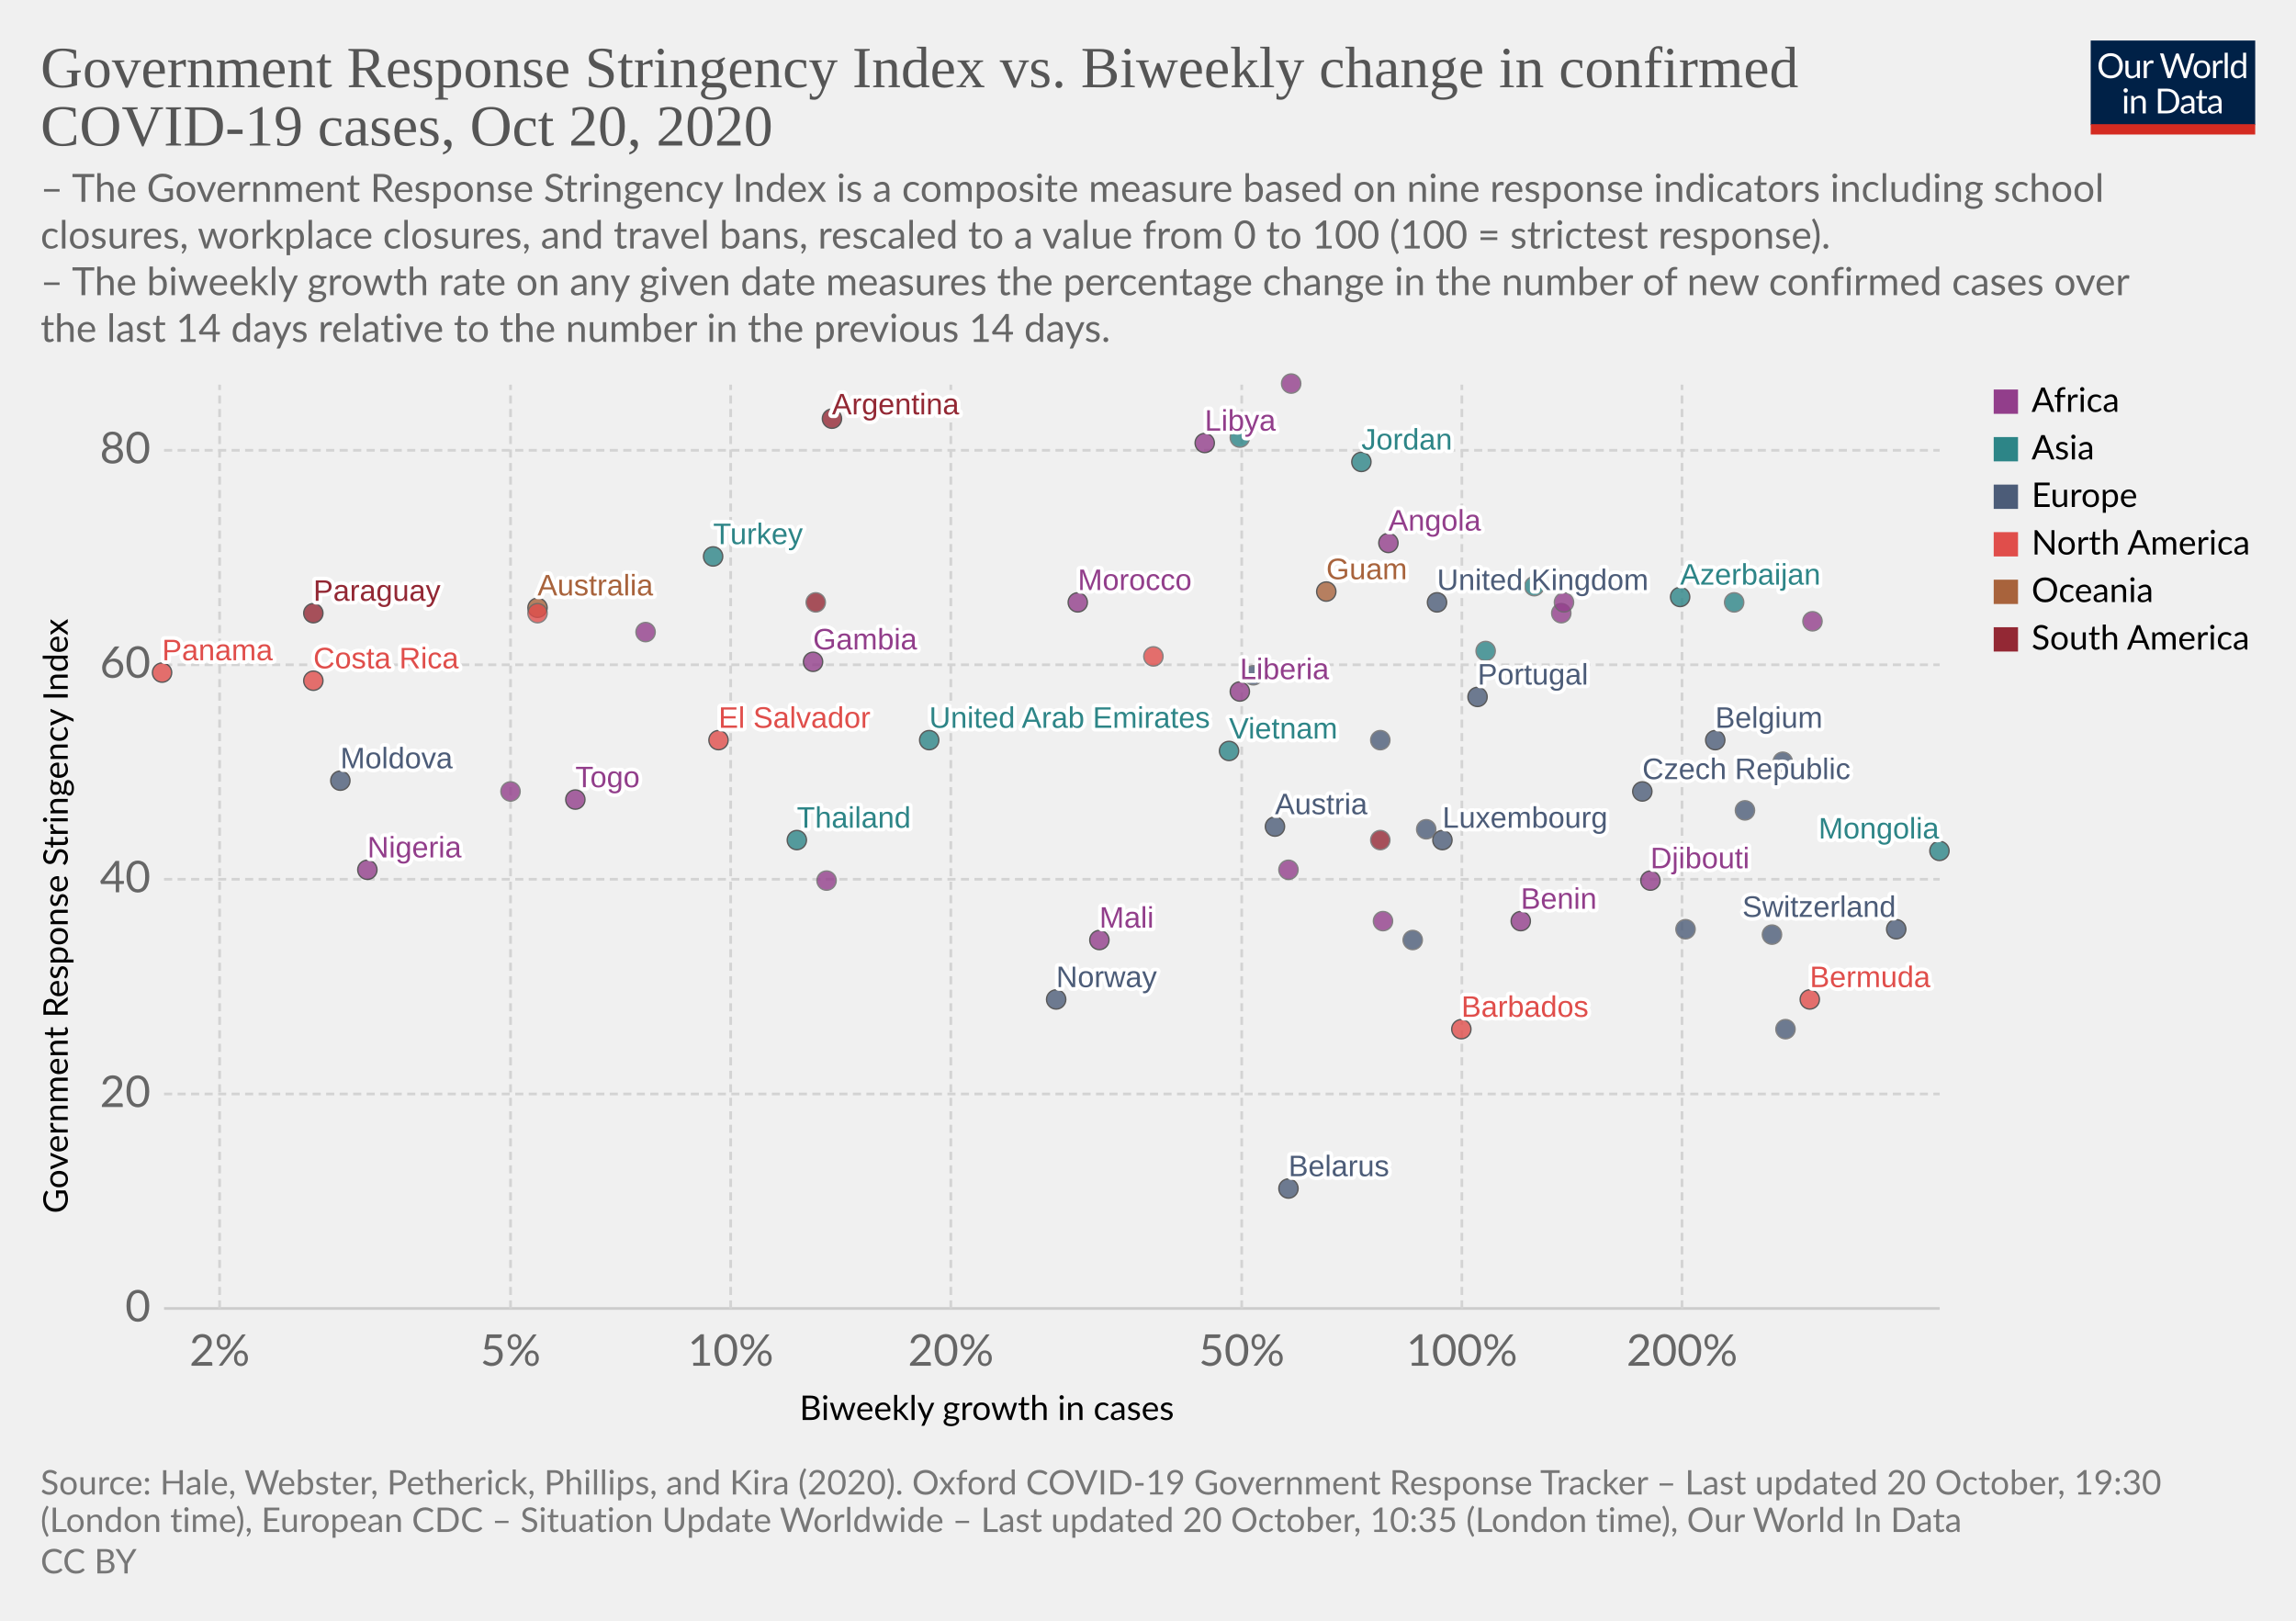
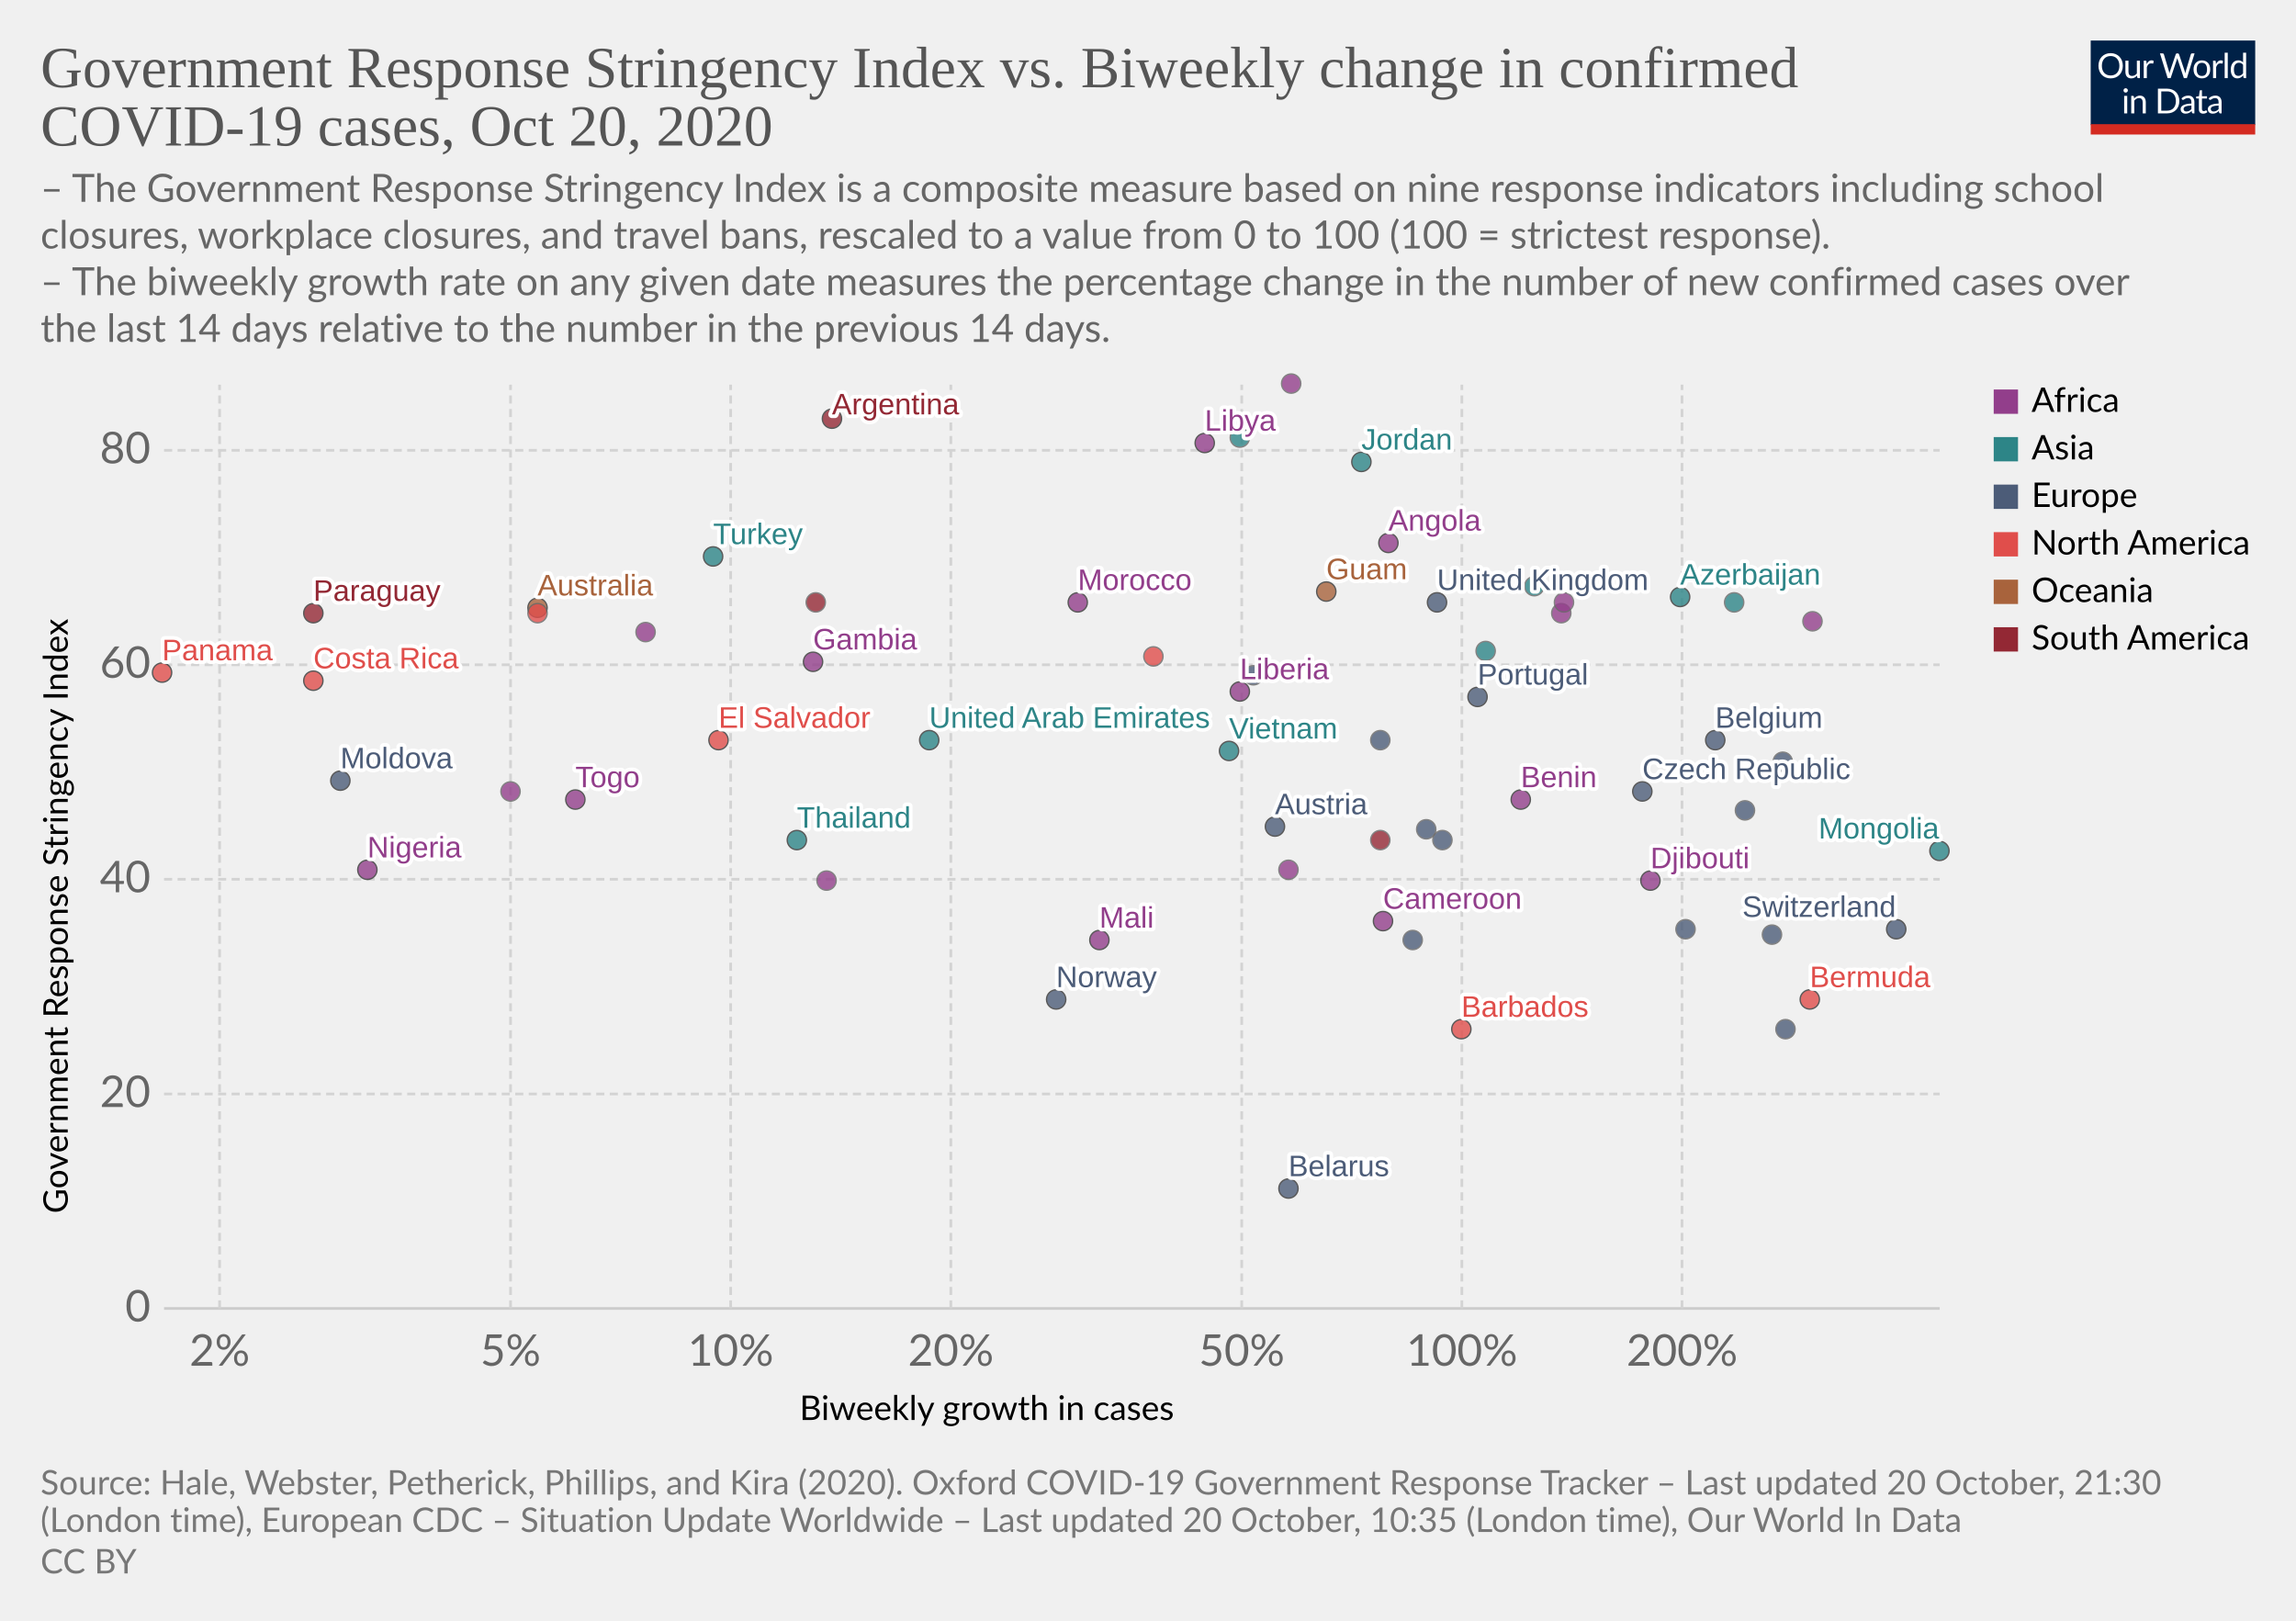
<svg xmlns="http://www.w3.org/2000/svg" version="1.1" style="background-color:#fff;-webkit-font-smoothing:antialiased" width="850" height="600" viewBox="0 0 850 600" font-family="Lato,'Helvetica Neue',Helvetica,Arial,sans-serif" font-size="18" text-rendering="optimizeLegibility">
  <g class="HeaderView">
    <g transform="matrix(.29 0 0 .29 774 15)">
      <svg width="210" height="120" viewBox="0 0 210 120" fill="none">
        <g clip-path="url(#clip0)">
          <path d="M0 0h210v107.89H0V0z" fill="#002147" />
          <path d="M40.98 32.25c0 2.36-.38 4.53-1.12 6.51a14.26 14.26 0 01-8.1 8.4c-1.9.78-4.02 1.17-6.34 1.17a16.6 16.6 0 01-6.33-1.17 14.31 14.31 0 01-8.08-8.4 18.29 18.29 0 01-1.12-6.51c0-2.36.38-4.53 1.12-6.5a14.32 14.32 0 018.07-8.44c1.92-.8 4.03-1.19 6.34-1.19 2.32 0 4.43.4 6.34 1.19 1.92.8 3.56 1.9 4.93 3.34a14.87 14.87 0 013.17 5.1 18.1 18.1 0 011.12 6.5zm-4.38 0c0-1.94-.26-3.68-.8-5.22a10.91 10.91 0 00-2.24-3.89 9.68 9.68 0 00-3.52-2.46 11.95 11.95 0 00-4.62-.86c-1.68 0-3.21.28-4.6.86a9.88 9.88 0 00-3.54 2.46 10.91 10.91 0 00-2.24 3.9c-.53 1.53-.8 3.27-.8 5.2 0 1.94.27 3.68.8 5.22a11.17 11.17 0 002.24 3.9 10.01 10.01 0 003.55 2.44c1.38.56 2.9.83 4.6.83 1.7 0 3.24-.27 4.61-.83a9.8 9.8 0 003.52-2.44 11.17 11.17 0 002.25-3.9c.53-1.54.8-3.28.8-5.21zm26.22-6.54V48H60.5c-.56 0-.9-.27-1.05-.81l-.31-2.4a12.45 12.45 0 01-3.26 2.6c-1.2.64-2.58.96-4.13.96-1.22 0-2.3-.2-3.24-.6a6.52 6.52 0 01-2.33-1.7 7.37 7.37 0 01-1.43-2.67c-.3-1.04-.46-2.2-.46-3.45V25.7h3.91v14.22c0 1.68.38 2.99 1.15 3.91.77.93 1.96 1.39 3.54 1.39 1.16 0 2.24-.27 3.23-.82a10.42 10.42 0 002.8-2.28V25.7h3.91zm8.61 4.47a9.94 9.94 0 012.6-3.56 5.64 5.64 0 013.76-1.3c.47 0 .92.05 1.34.15.44.1.83.27 1.17.49l-.3 2.92c-.09.37-.3.55-.66.55-.2 0-.5-.04-.9-.13a6.21 6.21 0 00-3.24.18c-.54.2-1.03.5-1.47.92-.42.4-.81.9-1.17 1.5-.33.58-.64 1.26-.92 2.02V48H67.7V25.71h2.25c.42 0 .72.08.88.25.16.16.27.44.33.83l.26 3.39zm61.16-13.7L122.75 48h-3.82l-7.99-24.05a21.95 21.95 0 01-.42-1.58 38.36 38.36 0 01-.44 1.58L102.05 48h-3.83L88.4 16.47h3.54c.38 0 .7.1.95.29.26.2.43.43.5.73l6.52 21.9c.1.4.2.83.28 1.28.1.46.2.94.29 1.46l.3-1.46c.12-.47.25-.9.38-1.27l7.41-21.91c.1-.25.26-.48.51-.69.27-.22.58-.33.95-.33h1.23c.38 0 .69.1.92.29.24.2.41.43.53.73l7.4 21.9a28.4 28.4 0 01.68 2.62 29.52 29.52 0 01.52-2.61l6.54-21.91c.07-.27.23-.5.48-.7.27-.21.58-.32.95-.32h3.32zm9.35 8.88c1.63 0 3.1.27 4.4.82a9.43 9.43 0 015.46 5.94c.5 1.4.74 2.98.74 4.73 0 1.76-.25 3.34-.74 4.75a9.43 9.43 0 01-5.46 5.92c-1.3.52-2.77.79-4.4.79-1.64 0-3.12-.27-4.44-.8a9.42 9.42 0 01-3.35-2.3c-.92-1-1.63-2.2-2.13-3.61-.49-1.41-.73-3-.73-4.75s.24-3.33.73-4.73c.5-1.43 1.2-2.64 2.13-3.63a9.4 9.4 0 013.35-2.31c1.32-.55 2.8-.82 4.44-.82zm0 19.89c2.2 0 3.84-.73 4.93-2.2 1.08-1.48 1.63-3.54 1.63-6.18 0-2.66-.55-4.72-1.63-6.2-1.09-1.49-2.73-2.23-4.93-2.23-1.12 0-2.09.2-2.93.57a5.7 5.7 0 00-2.06 1.65 7.5 7.5 0 00-1.24 2.67c-.26 1.04-.4 2.22-.4 3.54 0 2.64.55 4.7 1.64 6.18 1.1 1.47 2.76 2.2 4.99 2.2zm17.97-15.07a9.94 9.94 0 012.6-3.56 5.64 5.64 0 013.76-1.3c.47 0 .91.05 1.34.15.44.1.83.27 1.16.49l-.28 2.92c-.09.37-.31.55-.66.55-.2 0-.5-.04-.9-.13a6.2 6.2 0 00-3.24.18c-.54.2-1.03.5-1.47.92-.43.4-.82.9-1.17 1.5a13.1 13.1 0 00-.92 2.02V48h-3.94V25.71h2.24c.43 0 .72.08.88.25.17.16.28.44.33.83l.27 3.39zm15.04-14.59V48h-3.92V15.6h3.92zm19.55 15.43a6.22 6.22 0 00-2.38-2.05 6.7 6.7 0 00-2.86-.6c-2.07 0-3.66.75-4.77 2.23-1.12 1.48-1.68 3.6-1.68 6.33 0 1.46.13 2.7.38 3.74a7.29 7.29 0 001.1 2.56 4.35 4.35 0 001.78 1.45c.7.3 1.5.46 2.4.46 1.29 0 2.41-.3 3.36-.88a9.6 9.6 0 002.67-2.49V31.02zm3.91-15.43V48h-2.33c-.56 0-.9-.27-1.06-.81l-.35-2.71a12.13 12.13 0 01-3.25 2.77 8.28 8.28 0 01-4.23 1.06 7.31 7.31 0 01-6.14-2.9c-.73-.96-1.3-2.15-1.69-3.57a18.35 18.35 0 01.07-9.48 11.29 11.29 0 011.89-3.7 8.7 8.7 0 017.06-3.34 7.96 7.96 0 016.12 2.62V15.59h3.91zM46.61 70.71V93H42.7V70.71h3.91zm.84-7c0 .39-.08.75-.24 1.09a2.81 2.81 0 01-1.52 1.47 2.67 2.67 0 01-2.16 0 2.9 2.9 0 01-1.45-1.47 2.67 2.67 0 010-2.16c.15-.35.35-.65.6-.9.25-.27.53-.47.85-.62a2.67 2.67 0 012.16 0c.35.15.65.35.9.62.27.25.47.55.62.9.16.34.24.7.24 1.08zm7.97 10.24c.49-.54 1-1.04 1.54-1.48a9.85 9.85 0 013.66-1.84 8.96 8.96 0 015.43.35c.94.4 1.72.97 2.33 1.71a7.36 7.36 0 011.43 2.67c.32 1.04.49 2.19.49 3.45V93h-3.94V78.81c0-1.69-.4-3-1.17-3.92-.76-.93-1.93-1.4-3.5-1.4a6.6 6.6 0 00-3.25.83c-1 .56-1.92 1.31-2.77 2.27V93h-3.94V70.71h2.35c.56 0 .9.28 1.04.82l.3 2.42zm57.7 3.3c0 2.36-.37 4.5-1.11 6.44a14.3 14.3 0 01-3.17 4.98 14.1 14.1 0 01-4.93 3.2c-1.9.76-4.02 1.13-6.33 1.13H85.8V61.47h11.77c2.31 0 4.42.39 6.33 1.15a13.8 13.8 0 018.1 8.18 17.75 17.75 0 011.12 6.45zm-4.37 0c0-1.94-.26-3.67-.8-5.2a10.94 10.94 0 00-2.23-3.87 9.57 9.57 0 00-3.53-2.42 12.23 12.23 0 00-4.61-.83h-7.5v24.62h7.5c1.7 0 3.24-.28 4.61-.84a9.7 9.7 0 003.53-2.4 10.94 10.94 0 002.24-3.87c.53-1.53.8-3.26.8-5.2zm19.8 5.72c-1.8.06-3.34.2-4.62.44-1.26.22-2.3.51-3.1.88-.8.36-1.37.8-1.74 1.3-.35.5-.53 1.05-.53 1.67 0 .58.1 1.1.3 1.52a3 3 0 00.76 1.05c.34.27.73.46 1.17.6.45.11.94.17 1.45.17a7.28 7.28 0 003.5-.81 11.95 11.95 0 002.82-2.2v-4.62zm-12.65-9.11a12.73 12.73 0 013.98-2.66c1.43-.59 3-.88 4.73-.88 1.25 0 2.36.2 3.33.61a6.81 6.81 0 013.94 4.38c.33 1.04.5 2.19.5 3.43V93h-1.74a1.8 1.8 0 01-.88-.18c-.2-.13-.36-.38-.48-.74l-.44-2.12c-.59.55-1.16 1.03-1.72 1.46a9.48 9.48 0 01-3.74 1.7c-.69.15-1.46.23-2.3.23-.87 0-1.69-.12-2.45-.35a5.34 5.34 0 01-3.34-2.93 6.64 6.64 0 01-.49-2.64c0-.88.25-1.72.73-2.53a6.33 6.33 0 012.35-2.17c1.09-.63 2.5-1.15 4.25-1.54 1.75-.41 3.89-.65 6.42-.7v-1.75c0-1.73-.37-3.03-1.12-3.91-.75-.9-1.84-1.34-3.28-1.34-.97 0-1.78.12-2.44.37-.64.23-1.2.5-1.7.81l-1.23.82c-.33.23-.67.35-1 .35-.27 0-.5-.07-.69-.2a2.1 2.1 0 01-.48-.53l-.7-1.25zm27.67 19.5c-1.76 0-3.12-.5-4.07-1.48-.94-.98-1.41-2.4-1.41-4.25V74h-2.68a.9.9 0 01-.6-.2c-.16-.14-.24-.36-.24-.66v-1.56l3.65-.46.9-6.89a.9.9 0 01.29-.52.88.88 0 01.62-.22H142v7.67h6.44V74H142v13.38c0 .94.22 1.63.68 2.09.45.45 1.04.68 1.76.68a3.21 3.21 0 001.85-.53l.55-.35c.16-.12.3-.18.41-.18.2 0 .4.13.55.38l1.15 1.87a7.45 7.45 0 01-2.44 1.5c-.96.35-1.94.52-2.95.52zm19.68-10.4c-1.8.07-3.34.21-4.62.45-1.26.22-2.3.51-3.1.88-.8.36-1.37.8-1.74 1.3-.35.5-.53 1.05-.53 1.67 0 .58.1 1.1.3 1.52.18.42.44.77.76 1.05.34.27.73.46 1.17.6.45.11.94.17 1.45.17a7.3 7.3 0 003.5-.81 12.04 12.04 0 002.82-2.2v-4.62zm-12.65-9.1a12.72 12.72 0 013.99-2.66c1.42-.59 3-.88 4.72-.88 1.25 0 2.36.2 3.33.61a6.81 6.81 0 013.94 4.38c.33 1.04.5 2.19.5 3.43V93h-1.74a1.8 1.8 0 01-.88-.18c-.2-.13-.36-.38-.48-.74l-.44-2.12c-.59.55-1.16 1.03-1.72 1.46a9.48 9.48 0 01-3.74 1.7c-.69.15-1.46.23-2.3.23-.87 0-1.69-.12-2.45-.35a5.33 5.33 0 01-3.34-2.93 6.62 6.62 0 01-.49-2.64c0-.88.25-1.72.73-2.53a6.33 6.33 0 012.35-2.17c1.09-.63 2.5-1.15 4.25-1.54a31.2 31.2 0 016.42-.7v-1.75c0-1.73-.37-3.03-1.12-3.91-.75-.9-1.84-1.34-3.28-1.34-.97 0-1.78.12-2.44.37-.64.23-1.2.5-1.7.81-.46.3-.87.57-1.22.82-.34.23-.68.35-1.02.35-.26 0-.49-.07-.68-.2a1.88 1.88 0 01-.48-.53l-.7-1.25z" fill="#fff" />
          <path fill="#D42B21" d="M0 106.79h210V120H0z" />
        </g>
        <defs>
          <clipPath id="clip0">
            <path fill="#fff" d="M0 0h210v120H0z" />
          </clipPath>
        </defs>
      </svg>
    </g>
    <a href="https://ourworldindata.org/grapher/government-response-stringency-index-vs-biweekly-change-in-confirmed-covid-19-cases?time=latest" target="_blank" rel="noopener" font-family="&quot;Playfair Display&quot;,Georgia,&quot;Times New Roman&quot;,serif">
      <text font-size="21.6" x="15" y="32.3" fill="#555">
        <tspan x="15" y="32.28">Government Response Stringency Index vs. Biweekly change in confirmed</tspan>
        <tspan x="15" y="53.88">COVID-19 cases, Oct 20, 2020</tspan>
      </text>
    </a>
    <text font-size="14.4" x="15" y="74.7" fill="#666">
      <tspan x="15" y="74.72">– The Government Response Stringency Index is a composite measure based on nine response indicators including school</tspan>
      <tspan x="15" y="92">closures, workplace closures, and travel bans, rescaled to a value from 0 to 100 (100 = strictest response).</tspan>
      <tspan x="15" y="109.28"> – The biweekly growth rate on any given date measures the percentage change in the number of new confirmed cases over</tspan>
      <tspan x="15" y="126.56">the last 14 days relative to the number in the previous 14 days.</tspan>
    </text>
  </g>
  <g class="ScatterPlot">
    <g class="DualAxisView">
      <g class="HorizontalAxis">
        <text font-size="12.6" x="296" y="525.7">
          <tspan x="295.99" y="525.68">Biweekly growth in cases</tspan>
        </text>
        <text x="81.3" y="505.6" fill="#666" text-anchor="middle" font-size="16.2">2%</text>
        <text x="189" y="505.6" fill="#666" text-anchor="middle" font-size="16.2">5%</text>
        <text x="270.5" y="505.6" fill="#666" text-anchor="middle" font-size="16.2">10%</text>
        <text x="352" y="505.6" fill="#666" text-anchor="middle" font-size="16.2">20%</text>
        <text x="459.7" y="505.6" fill="#666" text-anchor="middle" font-size="16.2">50%</text>
        <text x="541.2" y="505.6" fill="#666" text-anchor="middle" font-size="16.2">100%</text>
        <text x="622.7" y="505.6" fill="#666" text-anchor="middle" font-size="16.2">200%</text>
      </g>
      <g class="VerticalAxis">
        <text font-size="12.6" x="-449.2" y="25.1" transform="rotate(-90)">
          <tspan x="-449.2" y="25.08">Government Response Stringency Index</tspan>
        </text>
        <text x="55.74" y="484.4" fill="#666" dominant-baseline="middle" text-anchor="end" font-size="16.2">0</text>
        <text x="55.74" y="405" fill="#666" dominant-baseline="middle" text-anchor="end" font-size="16.2">20</text>
        <text x="55.74" y="325.5" fill="#666" dominant-baseline="middle" text-anchor="end" font-size="16.2">40</text>
        <text x="55.74" y="246.1" fill="#666" dominant-baseline="middle" text-anchor="end" font-size="16.2">60</text>
        <text x="55.74" y="166.7" fill="#666" dominant-baseline="middle" text-anchor="end" font-size="16.2">80</text>
      </g>
      <g class="AxisGridLines horizontalLines">
        <path stroke="#ccc" d="M60.74 484.4h657.35" />
        <path stroke="#d3d3d3" stroke-dasharray="3,2" d="M60.74 405h657.35M60.74 325.5h657.35M60.74 246.1h657.35M60.74 166.7h657.35" />
      </g>
      <g class="AxisGridLines verticalLines" stroke="#d3d3d3" stroke-dasharray="3,2">
        <path d="M81.3 484.4v-342M189 484.4v-342M270.5 484.4v-342M352 484.4v-342M459.7 484.4v-342M541.2 484.4v-342M622.7 484.4v-342" />
      </g>
    </g>
    <g class="PointsWithLabels clickable" clip-path="url(#a)" font-family="Arial, sans-serif">
      <path fill="rgba(255,255,255,0)" d="M60.74 142.4h657.35v342H60.74z" />
      <defs>
        <clipPath id="a">
          <path d="M50.74 132.4h677.35v362H50.74z" />
        </clipPath>
      </defs>
      <g class="key-United-Kingdom_0">
        <circle cx="532" cy="223" r="3.57" fill="#4C5C78" opacity=".8" stroke="#333" stroke-width=".5" />
      </g>
      <g class="key-Belgium_0">
        <circle cx="635" cy="274" r="3.57" fill="#4C5C78" opacity=".8" stroke="#333" stroke-width=".5" />
      </g>
      <g class="key-Switzerland_0">
        <circle cx="702" cy="344" r="3.57" fill="#4C5C78" opacity=".8" stroke="#333" stroke-width=".5" />
      </g>
      <g class="key-Poland_0">
        <circle cx="656" cy="346" r="3.57" fill="#4C5C78" opacity=".8" stroke="#666" stroke-width=".5" />
      </g>
      <g class="key-Angola_0">
        <circle cx="514" cy="201" r="3.57" fill="#923E8B" opacity=".8" stroke="#333" stroke-width=".5" />
      </g>
      <g class="key-Argentina_0">
        <circle cx="308" cy="155" r="3.57" fill="#932834" opacity=".8" stroke="#333" stroke-width=".5" />
      </g>
      <g class="key-Australia_0">
        <circle cx="199" cy="225" r="3.57" fill="#A8633C" opacity=".8" stroke="#333" stroke-width=".5" />
      </g>
      <g class="key-Austria_0">
        <circle cx="472" cy="306" r="3.57" fill="#4C5C78" opacity=".8" stroke="#333" stroke-width=".5" />
      </g>
      <g class="key-Azerbaijan_0">
        <circle cx="622" cy="221" r="3.57" fill="#2D8587" opacity=".8" stroke="#333" stroke-width=".5" />
      </g>
      <g class="key-Libya_0">
        <circle cx="446" cy="164" r="3.57" fill="#923E8B" opacity=".8" stroke="#333" stroke-width=".5" />
      </g>
      <g class="key-Liberia_0">
        <circle cx="459" cy="256" r="3.57" fill="#923E8B" opacity=".8" stroke="#333" stroke-width=".5" />
      </g>
      <g class="key-Kyrgyzstan_0">
        <circle cx="568" cy="217" r="3.57" fill="#2D8587" opacity=".8" stroke="#666" stroke-width=".5" />
      </g>
      <g class="key-Kenya_0">
        <circle cx="578" cy="227" r="3.57" fill="#923E8B" opacity=".8" stroke="#666" stroke-width=".5" />
      </g>
      <g class="key-Jordan_0">
        <circle cx="504" cy="171" r="3.57" fill="#2D8587" opacity=".8" stroke="#333" stroke-width=".5" />
      </g>
      <g class="key-Myanmar_0">
        <circle cx="459" cy="162" r="3.57" fill="#2D8587" opacity=".8" stroke="#666" stroke-width=".5" />
      </g>
      <g class="key-Barbados_0">
        <circle cx="541" cy="381" r="3.57" fill="#E04E4B" opacity=".8" stroke="#333" stroke-width=".5" />
      </g>
      <g class="key-Belarus_0">
        <circle cx="477" cy="440" r="3.57" fill="#4C5C78" opacity=".8" stroke="#333" stroke-width=".5" />
      </g>
      <g class="key-Benin_0">
-         <circle cx="563" cy="341" r="3.57" fill="#923E8B" opacity=".8" stroke="#333" stroke-width=".5" />
+         <circle cx="563" cy="296" r="3.57" fill="#923E8B" opacity=".8" stroke="#333" stroke-width=".5" />
      </g>
      <g class="key-Botswana_0">
        <circle cx="671" cy="230" r="3.57" fill="#923E8B" opacity=".8" stroke="#666" stroke-width=".5" />
      </g>
      <g class="key-Bulgaria_0">
        <circle cx="624" cy="344" r="3.57" fill="#4C5C78" opacity=".8" stroke="#666" stroke-width=".5" />
      </g>
      <g class="key-Cameroon_0">
-         <circle cx="512" cy="341" r="3.57" fill="#923E8B" opacity=".8" stroke="#666" stroke-width=".5" />
+         <circle cx="512" cy="341" r="3.57" fill="#923E8B" opacity=".8" stroke="#333" stroke-width=".5" />
      </g>
      <g class="key-Canada_0">
        <circle cx="427" cy="243" r="3.57" fill="#E04E4B" opacity=".8" stroke="#666" stroke-width=".5" />
      </g>
      <g class="key-Uruguay_0">
        <circle cx="511" cy="311" r="3.57" fill="#932834" opacity=".8" stroke="#666" stroke-width=".5" />
      </g>
      <g class="key-Egypt_0">
        <circle cx="239" cy="234" r="3.57" fill="#923E8B" opacity=".8" stroke="#666" stroke-width=".5" />
      </g>
      <g class="key-Ukraine_0">
        <circle cx="464" cy="250" r="3.57" fill="#4C5C78" opacity=".8" stroke="#666" stroke-width=".5" />
      </g>
      <g class="key-Portugal_0">
        <circle cx="547" cy="258" r="3.57" fill="#4C5C78" opacity=".8" stroke="#333" stroke-width=".5" />
      </g>
      <g class="key-Paraguay_0">
        <circle cx="116" cy="227" r="3.57" fill="#932834" opacity=".8" stroke="#333" stroke-width=".5" />
      </g>
      <g class="key-Panama_0">
        <circle cx="60" cy="249" r="3.57" fill="#E04E4B" opacity=".8" stroke="#333" stroke-width=".5" />
      </g>
      <g class="key-Norway_0">
        <circle cx="391" cy="370" r="3.57" fill="#4C5C78" opacity=".8" stroke="#333" stroke-width=".5" />
      </g>
      <g class="key-Nigeria_0">
        <circle cx="136" cy="322" r="3.57" fill="#923E8B" opacity=".8" stroke="#333" stroke-width=".5" />
      </g>
      <g class="key-Morocco_0">
        <circle cx="399" cy="223" r="3.57" fill="#923E8B" opacity=".8" stroke="#333" stroke-width=".5" />
      </g>
      <g class="key-Moldova_0">
        <circle cx="126" cy="289" r="3.57" fill="#4C5C78" opacity=".8" stroke="#333" stroke-width=".5" />
      </g>
      <g class="key-Mongolia_0">
        <circle cx="718" cy="315" r="3.57" fill="#2D8587" opacity=".8" stroke="#333" stroke-width=".5" />
      </g>
      <g class="key-Mali_0">
        <circle cx="407" cy="348" r="3.57" fill="#923E8B" opacity=".8" stroke="#333" stroke-width=".5" />
      </g>
      <g class="key-Malaysia_0">
        <circle cx="642" cy="223" r="3.57" fill="#2D8587" opacity=".8" stroke="#666" stroke-width=".5" />
      </g>
      <g class="key-Chad_0">
        <circle cx="579" cy="223" r="3.57" fill="#923E8B" opacity=".8" stroke="#666" stroke-width=".5" />
      </g>
      <g class="key-Bermuda_0">
        <circle cx="670" cy="370" r="3.57" fill="#E04E4B" opacity=".8" stroke="#333" stroke-width=".5" />
      </g>
      <g class="key-Iceland_0">
        <circle cx="523" cy="348" r="3.57" fill="#4C5C78" opacity=".8" stroke="#666" stroke-width=".5" />
      </g>
      <g class="key-Luxembourg_0">
-         <circle cx="534" cy="311" r="3.57" fill="#4C5C78" opacity=".8" stroke="#333" stroke-width=".5" />
+         <circle cx="534" cy="311" r="3.57" fill="#4C5C78" opacity=".8" stroke="#666" stroke-width=".5" />
      </g>
      <g class="key-San-Marino_0">
        <circle cx="661" cy="381" r="3.57" fill="#4C5C78" opacity=".8" stroke="#666" stroke-width=".5" />
      </g>
      <g class="key-Turkey_0">
        <circle cx="264" cy="206" r="3.57" fill="#2D8587" opacity=".8" stroke="#333" stroke-width=".5" />
      </g>
      <g class="key-Tunisia_0">
        <circle cx="477" cy="322" r="3.57" fill="#923E8B" opacity=".8" stroke="#666" stroke-width=".5" />
      </g>
      <g class="key-United-Arab-Emirates_0">
        <circle cx="344" cy="274" r="3.57" fill="#2D8587" opacity=".8" stroke="#333" stroke-width=".5" />
      </g>
      <g class="key-Togo_0">
        <circle cx="213" cy="296" r="3.57" fill="#923E8B" opacity=".8" stroke="#333" stroke-width=".5" />
      </g>
      <g class="key-Thailand_0">
        <circle cx="295" cy="311" r="3.57" fill="#2D8587" opacity=".8" stroke="#333" stroke-width=".5" />
      </g>
      <g class="key-South-Africa_0">
        <circle cx="306" cy="326" r="3.57" fill="#923E8B" opacity=".8" stroke="#666" stroke-width=".5" />
      </g>
      <g class="key-Slovenia_0">
        <circle cx="660" cy="282" r="3.57" fill="#4C5C78" opacity=".8" stroke="#666" stroke-width=".5" />
      </g>
      <g class="key-Vietnam_0">
        <circle cx="455" cy="278" r="3.57" fill="#2D8587" opacity=".8" stroke="#333" stroke-width=".5" />
      </g>
      <g class="key-Romania_0">
        <circle cx="528" cy="307" r="3.57" fill="#4C5C78" opacity=".8" stroke="#666" stroke-width=".5" />
      </g>
      <g class="key-Gambia_0">
        <circle cx="301" cy="245" r="3.57" fill="#923E8B" opacity=".8" stroke="#333" stroke-width=".5" />
      </g>
      <g class="key-Georgia_0">
        <circle cx="550" cy="241" r="3.57" fill="#2D8587" opacity=".8" stroke="#666" stroke-width=".5" />
      </g>
      <g class="key-Djibouti_0">
        <circle cx="611" cy="326" r="3.57" fill="#923E8B" opacity=".8" stroke="#333" stroke-width=".5" />
      </g>
      <g class="key-Eritrea_0">
        <circle cx="478" cy="142" r="3.57" fill="#923E8B" opacity=".8" stroke="#666" stroke-width=".5" />
      </g>
      <g class="key-Dominican-Republic_0">
        <circle cx="199" cy="227" r="3.57" fill="#E04E4B" opacity=".8" stroke="#666" stroke-width=".5" />
      </g>
      <g class="key-Czech-Republic_0">
        <circle cx="608" cy="293" r="3.57" fill="#4C5C78" opacity=".8" stroke="#333" stroke-width=".5" />
      </g>
      <g class="key-Cyprus_0">
        <circle cx="646" cy="300" r="3.57" fill="#4C5C78" opacity=".8" stroke="#666" stroke-width=".5" />
      </g>
      <g class="key-Costa-Rica_0">
        <circle cx="116" cy="252" r="3.57" fill="#E04E4B" opacity=".8" stroke="#333" stroke-width=".5" />
      </g>
      <g class="key-Democratic-Republic-of-Congo_0">
        <circle cx="189" cy="293" r="3.57" fill="#923E8B" opacity=".8" stroke="#666" stroke-width=".5" />
      </g>
      <g class="key-Colombia_0">
        <circle cx="302" cy="223" r="3.57" fill="#932834" opacity=".8" stroke="#666" stroke-width=".5" />
      </g>
      <g class="key-Guam_0">
        <circle cx="491" cy="219" r="3.57" fill="#A8633C" opacity=".8" stroke="#333" stroke-width=".5" />
      </g>
      <g class="key-El-Salvador_0">
        <circle cx="266" cy="274" r="3.57" fill="#E04E4B" opacity=".8" stroke="#333" stroke-width=".5" />
      </g>
      <g class="key-Kosovo_0">
        <circle cx="511" cy="274" r="3.57" fill="#4C5C78" opacity=".8" stroke="#666" stroke-width=".5" />
      </g>
      <g class="backgroundLabels" fill="#333" font-size="11" font-weight="400">
        <text x="532" y="218.43" fill="#fff" stroke="#fff" stroke-linecap="round" stroke-linejoin="round" stroke-width=".25em">United Kingdom</text>
        <text x="532" y="218.43" fill="#4C5C78">United Kingdom</text>
        <text x="635" y="269.43" fill="#fff" stroke="#fff" stroke-linecap="round" stroke-linejoin="round" stroke-width=".25em">Belgium</text>
        <text x="635" y="269.43" fill="#4C5C78">Belgium</text>
        <text x="645.02" y="339.43" fill="#fff" stroke="#fff" stroke-linecap="round" stroke-linejoin="round" stroke-width=".25em">Switzerland</text>
        <text x="645.02" y="339.43" fill="#4C5C78">Switzerland</text>
        <text x="514" y="196.43" fill="#fff" stroke="#fff" stroke-linecap="round" stroke-linejoin="round" stroke-width=".25em">Angola</text>
        <text x="514" y="196.43" fill="#923E8B">Angola</text>
        <text x="308" y="153.4" fill="#fff" stroke="#fff" stroke-linecap="round" stroke-linejoin="round" stroke-width=".25em">Argentina</text>
        <text x="308" y="153.4" fill="#932834">Argentina</text>
        <text x="199" y="220.43" fill="#fff" stroke="#fff" stroke-linecap="round" stroke-linejoin="round" stroke-width=".25em">Australia</text>
        <text x="199" y="220.43" fill="#A8633C">Australia</text>
        <text x="472" y="301.43" fill="#fff" stroke="#fff" stroke-linecap="round" stroke-linejoin="round" stroke-width=".25em">Austria</text>
        <text x="472" y="301.43" fill="#4C5C78">Austria</text>
        <text x="622" y="216.43" fill="#fff" stroke="#fff" stroke-linecap="round" stroke-linejoin="round" stroke-width=".25em">Azerbaijan</text>
        <text x="622" y="216.43" fill="#2D8587">Azerbaijan</text>
        <text x="446" y="159.43" fill="#fff" stroke="#fff" stroke-linecap="round" stroke-linejoin="round" stroke-width=".25em">Libya</text>
        <text x="446" y="159.43" fill="#923E8B">Libya</text>
        <text x="459" y="251.43" fill="#fff" stroke="#fff" stroke-linecap="round" stroke-linejoin="round" stroke-width=".25em">Liberia</text>
        <text x="459" y="251.43" fill="#923E8B">Liberia</text>
        <text x="504" y="166.43" fill="#fff" stroke="#fff" stroke-linecap="round" stroke-linejoin="round" stroke-width=".25em">Jordan</text>
        <text x="504" y="166.43" fill="#2D8587">Jordan</text>
        <text x="541" y="376.43" fill="#fff" stroke="#fff" stroke-linecap="round" stroke-linejoin="round" stroke-width=".25em">Barbados</text>
        <text x="541" y="376.43" fill="#E04E4B">Barbados</text>
        <text x="477" y="435.43" fill="#fff" stroke="#fff" stroke-linecap="round" stroke-linejoin="round" stroke-width=".25em">Belarus</text>
        <text x="477" y="435.43" fill="#4C5C78">Belarus</text>
-         <text x="563" y="336.43" fill="#fff" stroke="#fff" stroke-linecap="round" stroke-linejoin="round" stroke-width=".25em">Benin</text>
-         <text x="563" y="336.43" fill="#923E8B">Benin</text>
+         <text x="563" y="291.43" fill="#fff" stroke="#fff" stroke-linecap="round" stroke-linejoin="round" stroke-width=".25em">Benin</text>
+         <text x="563" y="291.43" fill="#923E8B">Benin</text>
+         <text x="512" y="336.43" fill="#fff" stroke="#fff" stroke-linecap="round" stroke-linejoin="round" stroke-width=".25em">Cameroon</text>
+         <text x="512" y="336.43" fill="#923E8B">Cameroon</text>
        <text x="547" y="253.43" fill="#fff" stroke="#fff" stroke-linecap="round" stroke-linejoin="round" stroke-width=".25em">Portugal</text>
        <text x="547" y="253.43" fill="#4C5C78">Portugal</text>
        <text x="116" y="222.43" fill="#fff" stroke="#fff" stroke-linecap="round" stroke-linejoin="round" stroke-width=".25em">Paraguay</text>
        <text x="116" y="222.43" fill="#932834">Paraguay</text>
        <text x="60" y="244.43" fill="#fff" stroke="#fff" stroke-linecap="round" stroke-linejoin="round" stroke-width=".25em">Panama</text>
        <text x="60" y="244.43" fill="#E04E4B">Panama</text>
        <text x="391" y="365.43" fill="#fff" stroke="#fff" stroke-linecap="round" stroke-linejoin="round" stroke-width=".25em">Norway</text>
        <text x="391" y="365.43" fill="#4C5C78">Norway</text>
        <text x="136" y="317.43" fill="#fff" stroke="#fff" stroke-linecap="round" stroke-linejoin="round" stroke-width=".25em">Nigeria</text>
        <text x="136" y="317.43" fill="#923E8B">Nigeria</text>
        <text x="399" y="218.43" fill="#fff" stroke="#fff" stroke-linecap="round" stroke-linejoin="round" stroke-width=".25em">Morocco</text>
        <text x="399" y="218.43" fill="#923E8B">Morocco</text>
        <text x="126" y="284.43" fill="#fff" stroke="#fff" stroke-linecap="round" stroke-linejoin="round" stroke-width=".25em">Moldova</text>
        <text x="126" y="284.43" fill="#4C5C78">Moldova</text>
        <text x="673.23" y="310.43" fill="#fff" stroke="#fff" stroke-linecap="round" stroke-linejoin="round" stroke-width=".25em">Mongolia</text>
        <text x="673.23" y="310.43" fill="#2D8587">Mongolia</text>
        <text x="407" y="343.43" fill="#fff" stroke="#fff" stroke-linecap="round" stroke-linejoin="round" stroke-width=".25em">Mali</text>
        <text x="407" y="343.43" fill="#923E8B">Mali</text>
        <text x="670" y="365.43" fill="#fff" stroke="#fff" stroke-linecap="round" stroke-linejoin="round" stroke-width=".25em">Bermuda</text>
        <text x="670" y="365.43" fill="#E04E4B">Bermuda</text>
-         <text x="534" y="306.43" fill="#fff" stroke="#fff" stroke-linecap="round" stroke-linejoin="round" stroke-width=".25em">Luxembourg</text>
-         <text x="534" y="306.43" fill="#4C5C78">Luxembourg</text>
        <text x="264" y="201.43" fill="#fff" stroke="#fff" stroke-linecap="round" stroke-linejoin="round" stroke-width=".25em">Turkey</text>
        <text x="264" y="201.43" fill="#2D8587">Turkey</text>
        <text x="344" y="269.43" fill="#fff" stroke="#fff" stroke-linecap="round" stroke-linejoin="round" stroke-width=".25em">United Arab Emirates</text>
        <text x="344" y="269.43" fill="#2D8587">United Arab Emirates</text>
        <text x="213" y="291.43" fill="#fff" stroke="#fff" stroke-linecap="round" stroke-linejoin="round" stroke-width=".25em">Togo</text>
        <text x="213" y="291.43" fill="#923E8B">Togo</text>
        <text x="295" y="306.43" fill="#fff" stroke="#fff" stroke-linecap="round" stroke-linejoin="round" stroke-width=".25em">Thailand</text>
        <text x="295" y="306.43" fill="#2D8587">Thailand</text>
        <text x="455" y="273.43" fill="#fff" stroke="#fff" stroke-linecap="round" stroke-linejoin="round" stroke-width=".25em">Vietnam</text>
        <text x="455" y="273.43" fill="#2D8587">Vietnam</text>
        <text x="301" y="240.43" fill="#fff" stroke="#fff" stroke-linecap="round" stroke-linejoin="round" stroke-width=".25em">Gambia</text>
        <text x="301" y="240.43" fill="#923E8B">Gambia</text>
        <text x="611" y="321.43" fill="#fff" stroke="#fff" stroke-linecap="round" stroke-linejoin="round" stroke-width=".25em">Djibouti</text>
        <text x="611" y="321.43" fill="#923E8B">Djibouti</text>
        <text x="608" y="288.43" fill="#fff" stroke="#fff" stroke-linecap="round" stroke-linejoin="round" stroke-width=".25em">Czech Republic</text>
        <text x="608" y="288.43" fill="#4C5C78">Czech Republic</text>
        <text x="116" y="247.43" fill="#fff" stroke="#fff" stroke-linecap="round" stroke-linejoin="round" stroke-width=".25em">Costa Rica</text>
        <text x="116" y="247.43" fill="#E04E4B">Costa Rica</text>
        <text x="491" y="214.43" fill="#fff" stroke="#fff" stroke-linecap="round" stroke-linejoin="round" stroke-width=".25em">Guam</text>
        <text x="491" y="214.43" fill="#A8633C">Guam</text>
        <text x="266" y="269.43" fill="#fff" stroke="#fff" stroke-linecap="round" stroke-linejoin="round" stroke-width=".25em">El Salvador</text>
        <text x="266" y="269.43" fill="#E04E4B">El Salvador</text>
      </g>
    </g>
    <g class="ScatterColorLegend clickable" cursor="pointer">
      <g class="legendMark">
        <path fill="#923E8B" d="M738.09 144.2h9v9h-9z" />
        <text font-size="12.6" x="752.1" y="152.5">
          <tspan x="752.09" y="152.48">Africa</tspan>
        </text>
      </g>
      <g class="legendMark">
        <path fill="#2D8587" d="M738.09 161.8h9v9h-9z" />
        <text font-size="12.6" x="752.1" y="170.1">
          <tspan x="752.09" y="170.08">Asia</tspan>
        </text>
      </g>
      <g class="legendMark">
        <path fill="#4C5C78" d="M738.09 179.4h9v9h-9z" />
        <text font-size="12.6" x="752.1" y="187.7">
          <tspan x="752.09" y="187.68">Europe</tspan>
        </text>
      </g>
      <g class="legendMark">
        <path fill="#E04E4B" d="M738.09 197h9v9h-9z" />
        <text font-size="12.6" x="752.1" y="205.3">
          <tspan x="752.09" y="205.28">North America</tspan>
        </text>
      </g>
      <g class="legendMark">
        <path fill="#A8633C" d="M738.09 214.6h9v9h-9z" />
        <text font-size="12.6" x="752.1" y="222.9">
          <tspan x="752.09" y="222.88">Oceania</tspan>
        </text>
      </g>
      <g class="legendMark">
        <path fill="#932834" d="M738.09 232.2h9v9h-9z" />
        <text font-size="12.6" x="752.1" y="240.5">
          <tspan x="752.09" y="240.48">South America</tspan>
        </text>
      </g>
    </g>
  </g>
  <g class="SourcesFooter" fill="#777">
    <g class="clickable" fill="#777">
      <text font-size="12.6" x="15" y="553.3">
-         <tspan x="15" y="553.28">Source: Hale, Webster, Petherick, Phillips, and Kira (2020). Oxford COVID-19 Government Response Tracker – Last updated 20 October, 19:30</tspan>
+         <tspan x="15" y="553.28">Source: Hale, Webster, Petherick, Phillips, and Kira (2020). Oxford COVID-19 Government Response Tracker – Last updated 20 October, 21:30</tspan>
        <tspan x="15" y="567.14">(London time), European CDC – Situation Update Worldwide – Last updated 20 October, 10:35 (London time), Our World In Data</tspan>
      </text>
    </g>
    <text font-size="12.6" x="15" y="582.5">
      <tspan x="15" y="582.48">
        <a class="cclogo" href="http://creativecommons.org/licenses/by/4.0/deed.en_US" target="_blank" fill="#777">CC BY</a>
      </tspan>
    </text>
  </g>
</svg>
